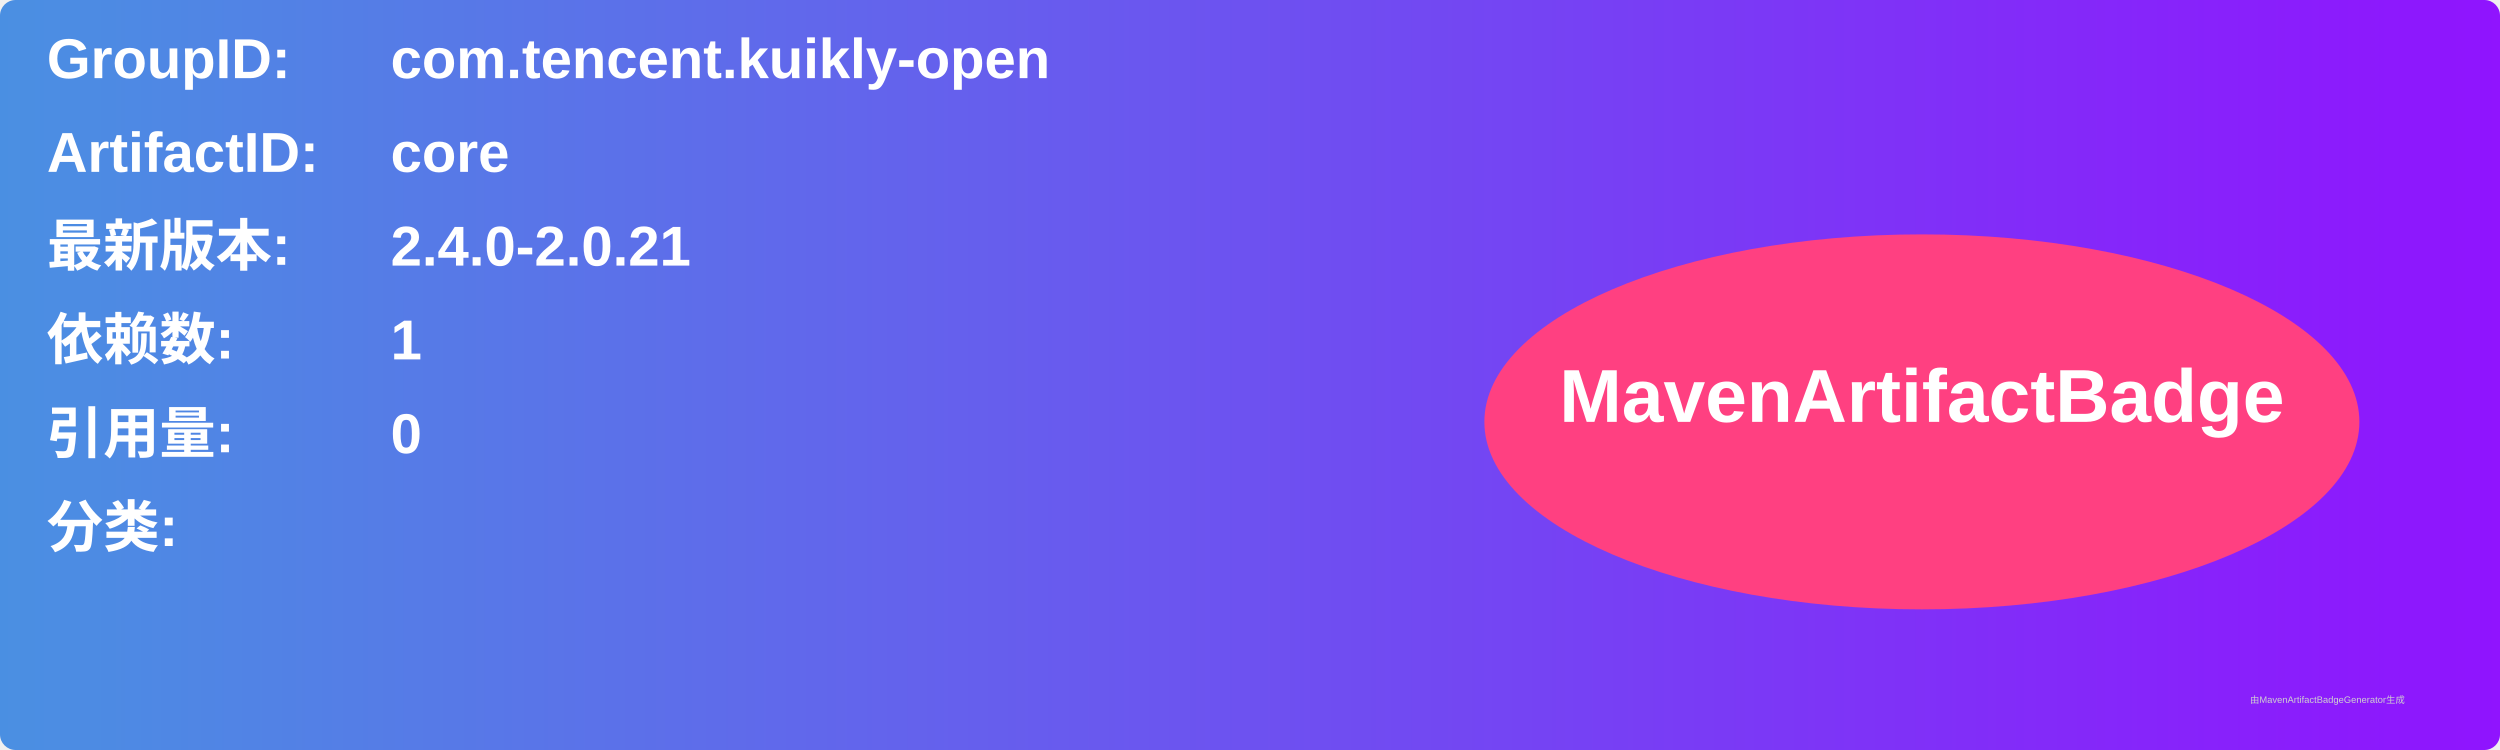
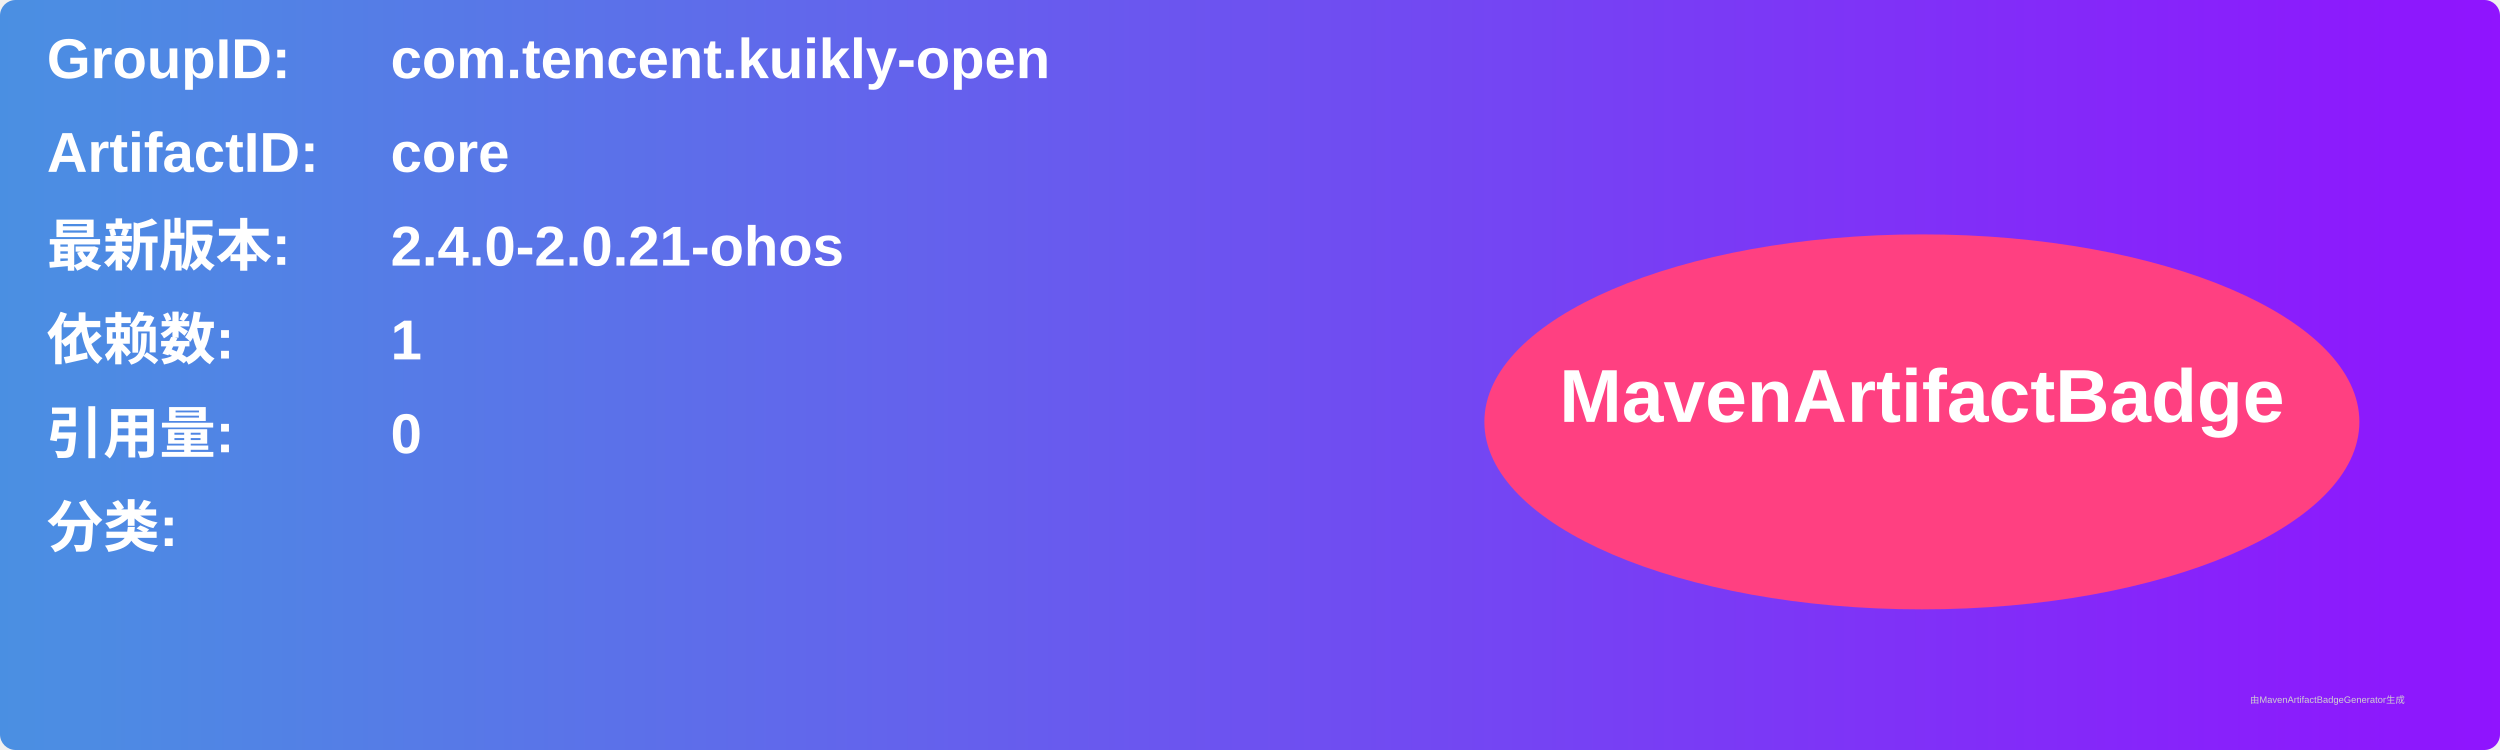
<svg xmlns="http://www.w3.org/2000/svg" width="800" height="240" viewBox="0 0 800 240">
  <linearGradient id="grad" x1="0%" y1="0%" x2="100%" y2="0%">
    <stop offset="0%" stop-color="#4a90e2" />
    <stop offset="100%" stop-color="#9013fe" />
  </linearGradient>
  <rect width="100%" height="100%" rx="5" ry="5" fill="url(#grad)" />
  <g transform="translate(15, 15)">
    <text x="0" y="10" font-family="Arial" font-size="18" fill="white" font-weight="bold" width="260">GroupID:</text>
    <text x="110" y="10" font-family="Arial" font-size="18" fill="white" font-weight="bold" width="460">com.tencent.kuikly-open</text>
    <text x="0" y="40" font-family="Arial" font-size="18" fill="white" font-weight="bold" width="260">ArtifactID:</text>
    <text x="110" y="40" font-family="Arial" font-size="18" fill="white" font-weight="bold" width="460">core</text>
    <text x="0" y="70" font-family="Arial" font-size="18" fill="white" font-weight="bold">最新版本:</text>
    <text x="110" y="70" font-family="Arial" font-size="18" fill="white" font-weight="bold">
-       <tspan font-weight="bold">2.4.0-2.0.21</tspan>
+       <tspan font-weight="bold">2.4.0-2.0.21-ohos</tspan>
    </text>
    <text x="0" y="100" font-family="Arial" font-size="18" fill="white" font-weight="bold">依赖数: </text>
    <text x="110" y="100" font-family="Arial" font-size="18" fill="white">
      <tspan font-weight="bold">1</tspan>
    </text>
    <text x="0" y="130" font-family="Arial" font-size="18" fill="white" font-weight="bold">引用量: </text>
    <text x="110" y="130" font-family="Arial" font-size="18" fill="white">
      <tspan font-weight="bold">0</tspan>
    </text>
    <text x="0" y="160" font-family="Arial" font-size="18" fill="white" font-weight="bold">分类:</text>
    <text x="10" y="190" font-family="Arial" font-size="10" fill="white">
      <tspan font-weight="bold" />
    </text>
    <ellipse cx="600" cy="120" rx="140" ry="60" fill="#ff4081" />
    <text x="600" y="120" text-anchor="middle" font-family="Arial" font-size="24" fill="white" font-weight="bold">MavenArtifactBadge</text>
  </g>
  <text x="720" y="225" font-family="Arial" font-size="3" fill="#d0d0d0">由MavenArtifactBadgeGenerator生成</text>
</svg>
